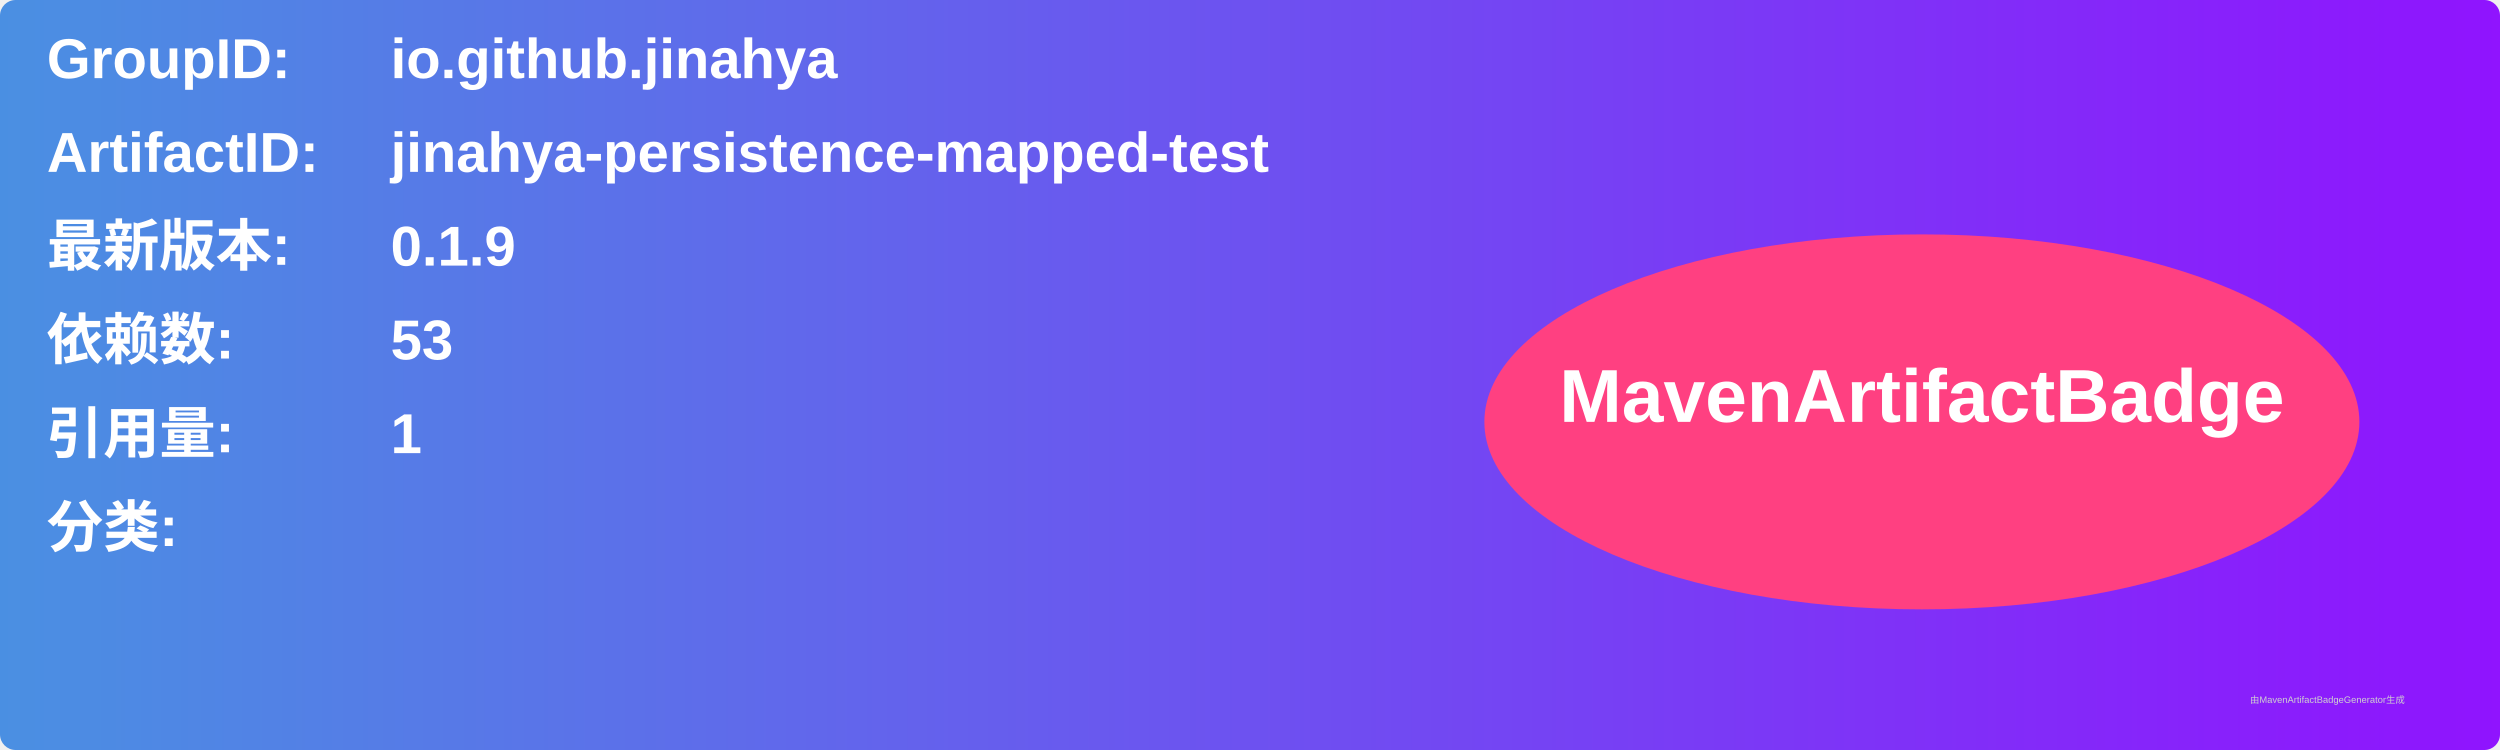
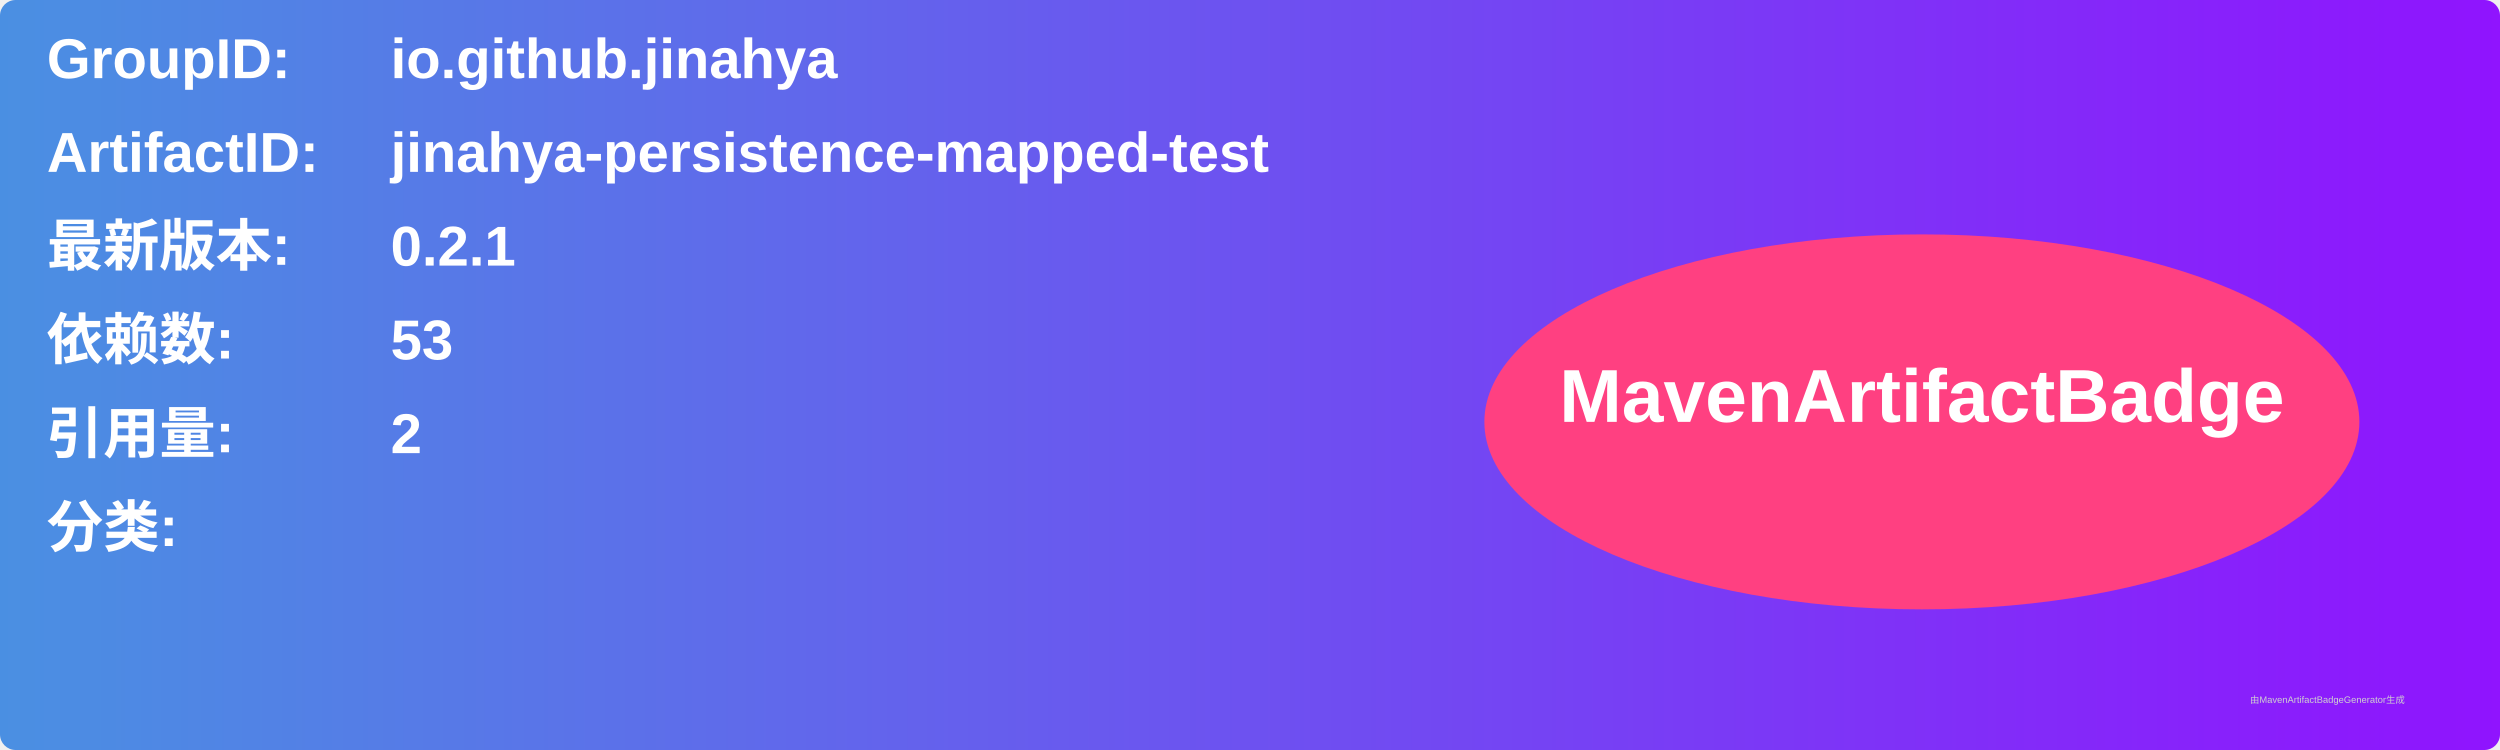
<svg xmlns="http://www.w3.org/2000/svg" width="800" height="240" viewBox="0 0 800 240">
  <linearGradient id="grad" x1="0%" y1="0%" x2="100%" y2="0%">
    <stop offset="0%" stop-color="#4a90e2" />
    <stop offset="100%" stop-color="#9013fe" />
  </linearGradient>
  <rect width="100%" height="100%" rx="5" ry="5" fill="url(#grad)" />
  <g transform="translate(15, 15)">
    <text x="0" y="10" font-family="Arial" font-size="18" fill="white" font-weight="bold" width="260">GroupID:</text>
    <text x="110" y="10" font-family="Arial" font-size="18" fill="white" font-weight="bold" width="460">io.github.jinahya</text>
    <text x="0" y="40" font-family="Arial" font-size="18" fill="white" font-weight="bold" width="260">ArtifactID:</text>
    <text x="110" y="40" font-family="Arial" font-size="18" fill="white" font-weight="bold" width="460">jinahya-persistence-mapped-test</text>
    <text x="0" y="70" font-family="Arial" font-size="18" fill="white" font-weight="bold">最新版本:</text>
    <text x="110" y="70" font-family="Arial" font-size="18" fill="white" font-weight="bold">
-       <tspan font-weight="bold">0.1.9</tspan>
+       <tspan font-weight="bold">0.2.1</tspan>
    </text>
    <text x="0" y="100" font-family="Arial" font-size="18" fill="white" font-weight="bold">依赖数: </text>
    <text x="110" y="100" font-family="Arial" font-size="18" fill="white">
      <tspan font-weight="bold">53</tspan>
    </text>
    <text x="0" y="130" font-family="Arial" font-size="18" fill="white" font-weight="bold">引用量: </text>
    <text x="110" y="130" font-family="Arial" font-size="18" fill="white">
-       <tspan font-weight="bold">1</tspan>
+       <tspan font-weight="bold">2</tspan>
    </text>
    <text x="0" y="160" font-family="Arial" font-size="18" fill="white" font-weight="bold">分类:</text>
    <text x="10" y="190" font-family="Arial" font-size="10" fill="white">
      <tspan font-weight="bold" />
    </text>
    <ellipse cx="600" cy="120" rx="140" ry="60" fill="#ff4081" />
    <text x="600" y="120" text-anchor="middle" font-family="Arial" font-size="24" fill="white" font-weight="bold">MavenArtifactBadge</text>
  </g>
  <text x="720" y="225" font-family="Arial" font-size="3" fill="#d0d0d0">由MavenArtifactBadgeGenerator生成</text>
</svg>
